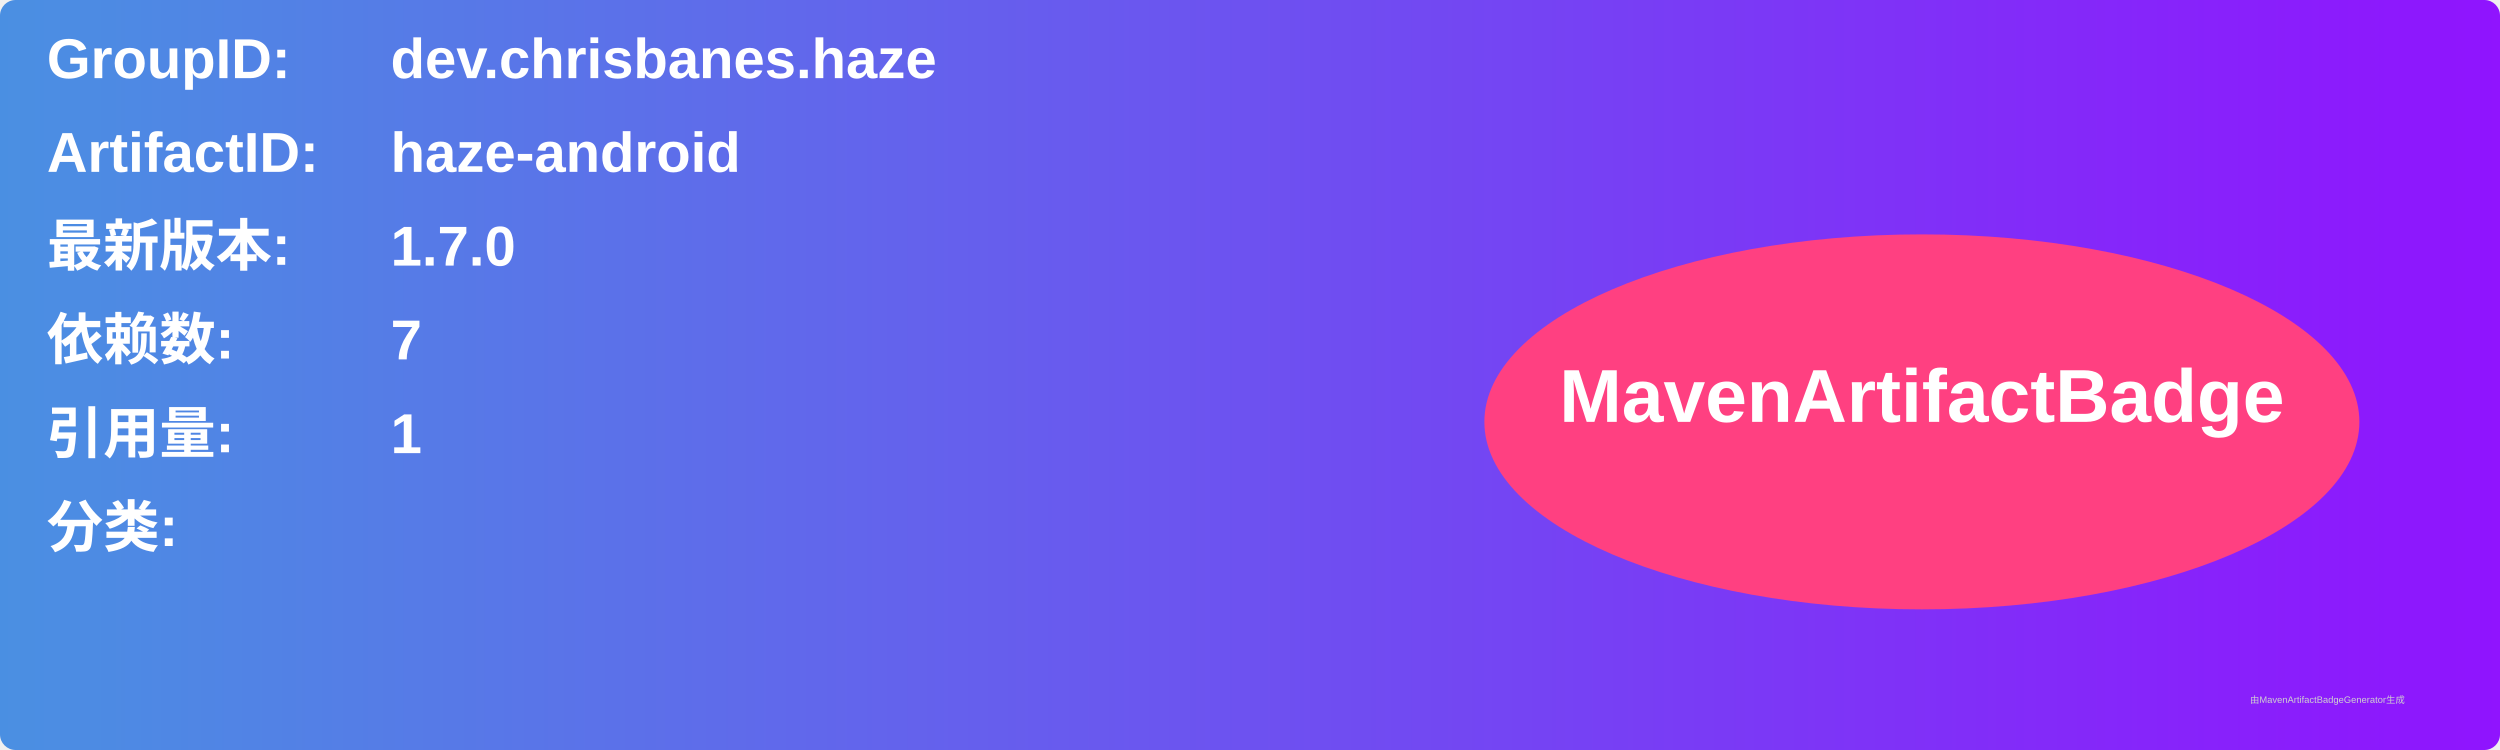
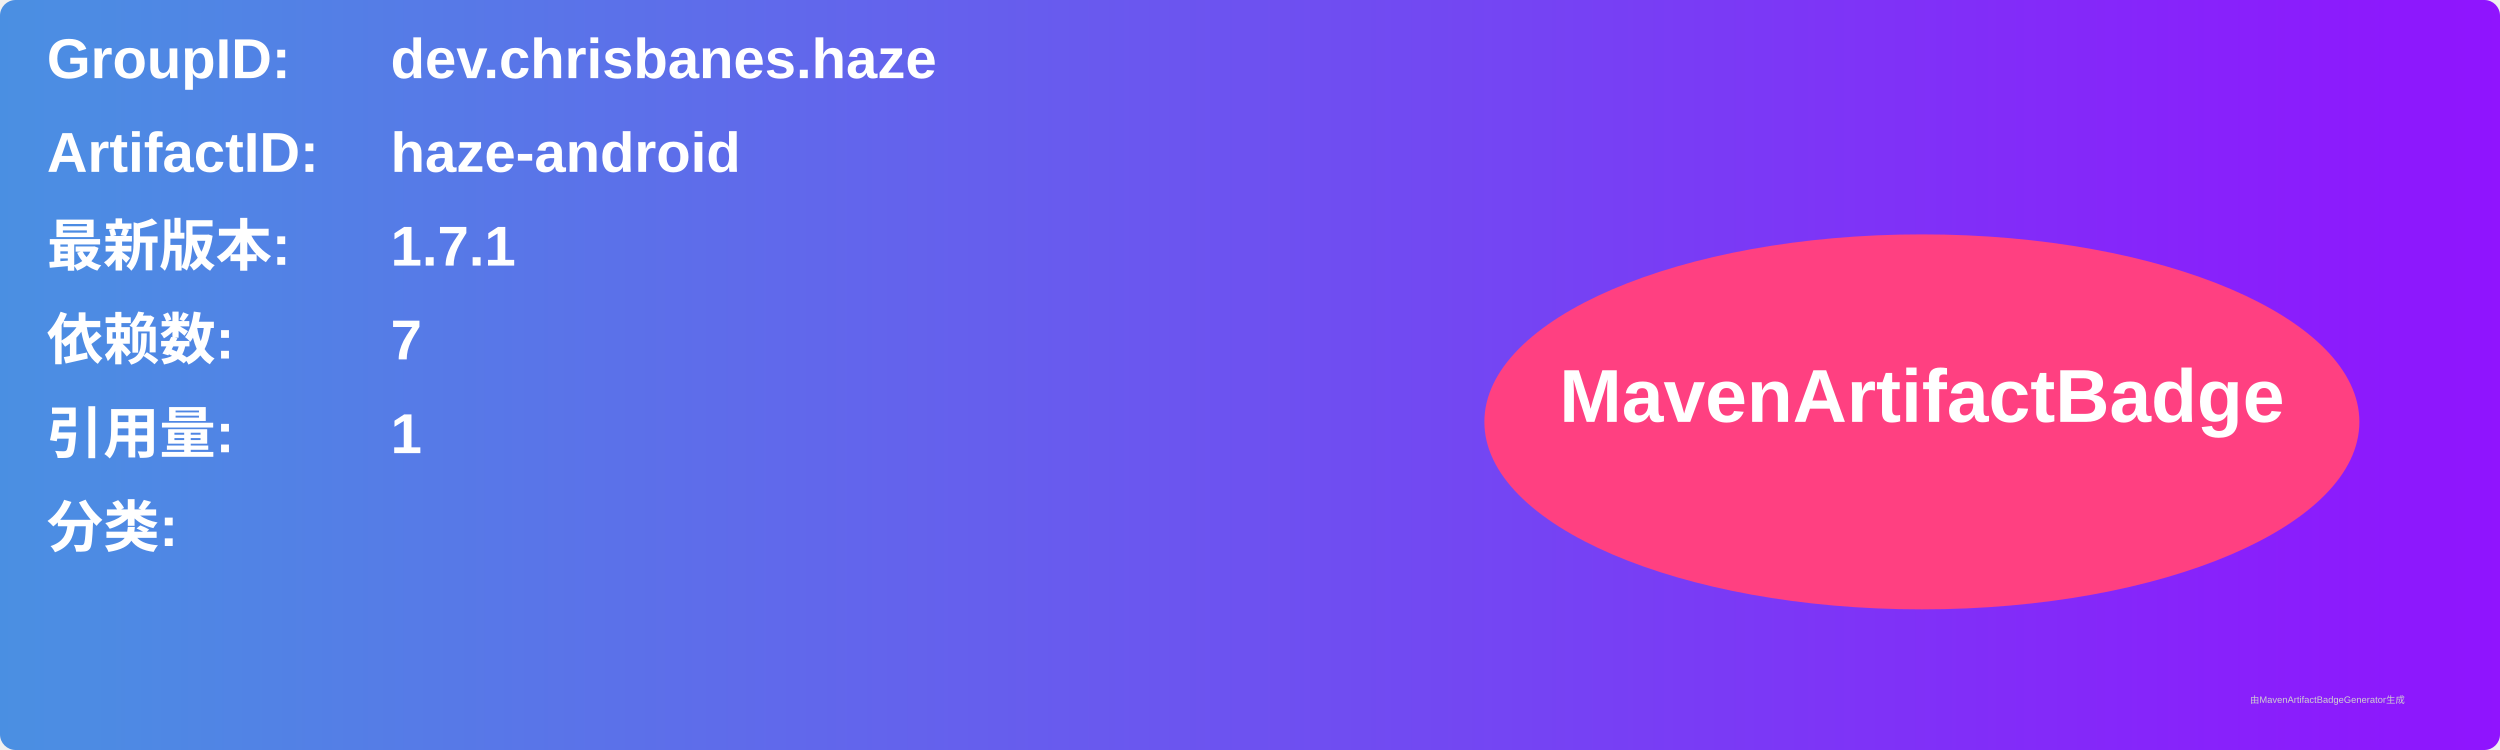
<svg xmlns="http://www.w3.org/2000/svg" width="800" height="240" viewBox="0 0 800 240">
  <linearGradient id="grad" x1="0%" y1="0%" x2="100%" y2="0%">
    <stop offset="0%" stop-color="#4a90e2" />
    <stop offset="100%" stop-color="#9013fe" />
  </linearGradient>
  <rect width="100%" height="100%" rx="5" ry="5" fill="url(#grad)" />
  <g transform="translate(15, 15)">
    <text x="0" y="10" font-family="Arial" font-size="18" fill="white" font-weight="bold" width="260">GroupID:</text>
    <text x="110" y="10" font-family="Arial" font-size="18" fill="white" font-weight="bold" width="460">dev.chrisbanes.haze</text>
    <text x="0" y="40" font-family="Arial" font-size="18" fill="white" font-weight="bold" width="260">ArtifactID:</text>
    <text x="110" y="40" font-family="Arial" font-size="18" fill="white" font-weight="bold" width="460">haze-android</text>
    <text x="0" y="70" font-family="Arial" font-size="18" fill="white" font-weight="bold">最新版本:</text>
    <text x="110" y="70" font-family="Arial" font-size="18" fill="white" font-weight="bold">
-       <tspan font-weight="bold">1.7.0</tspan>
+       <tspan font-weight="bold">1.7.1</tspan>
    </text>
    <text x="0" y="100" font-family="Arial" font-size="18" fill="white" font-weight="bold">依赖数: </text>
    <text x="110" y="100" font-family="Arial" font-size="18" fill="white">
      <tspan font-weight="bold">7</tspan>
    </text>
    <text x="0" y="130" font-family="Arial" font-size="18" fill="white" font-weight="bold">引用量: </text>
    <text x="110" y="130" font-family="Arial" font-size="18" fill="white">
      <tspan font-weight="bold">1</tspan>
    </text>
    <text x="0" y="160" font-family="Arial" font-size="18" fill="white" font-weight="bold">分类:</text>
    <text x="10" y="190" font-family="Arial" font-size="10" fill="white">
      <tspan font-weight="bold" />
    </text>
    <ellipse cx="600" cy="120" rx="140" ry="60" fill="#ff4081" />
    <text x="600" y="120" text-anchor="middle" font-family="Arial" font-size="24" fill="white" font-weight="bold">MavenArtifactBadge</text>
  </g>
  <text x="720" y="225" font-family="Arial" font-size="3" fill="#d0d0d0">由MavenArtifactBadgeGenerator生成</text>
</svg>
